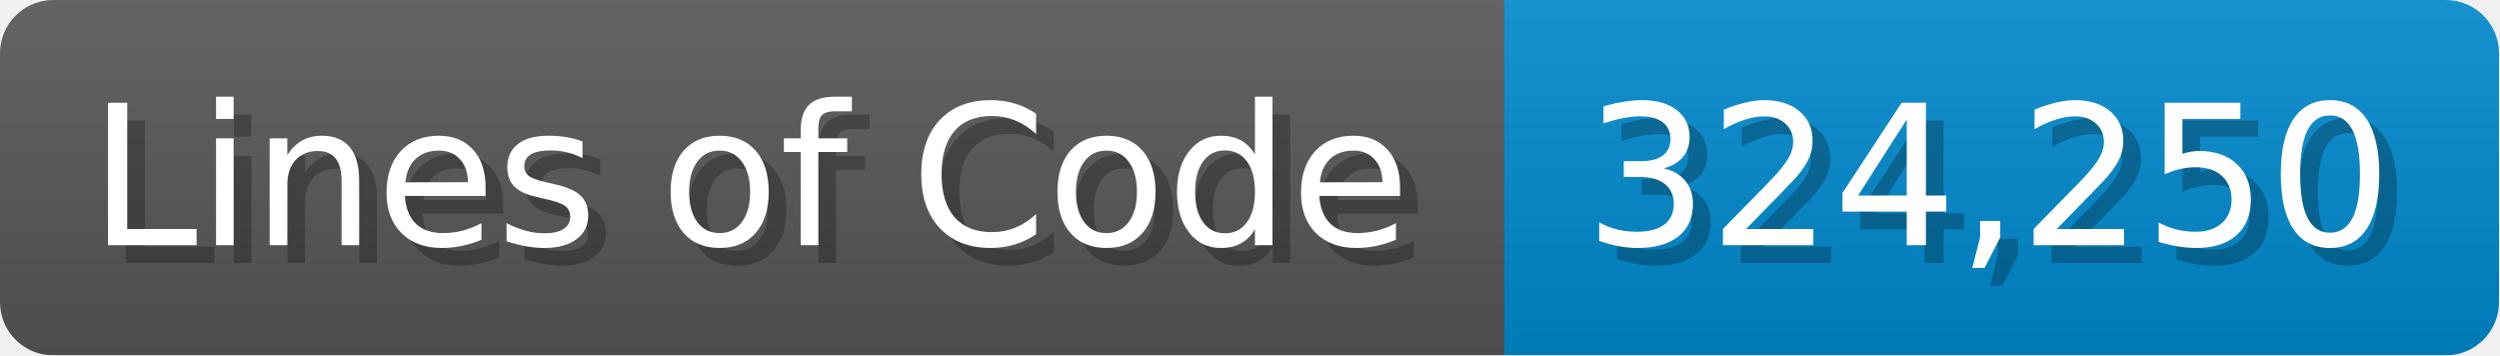
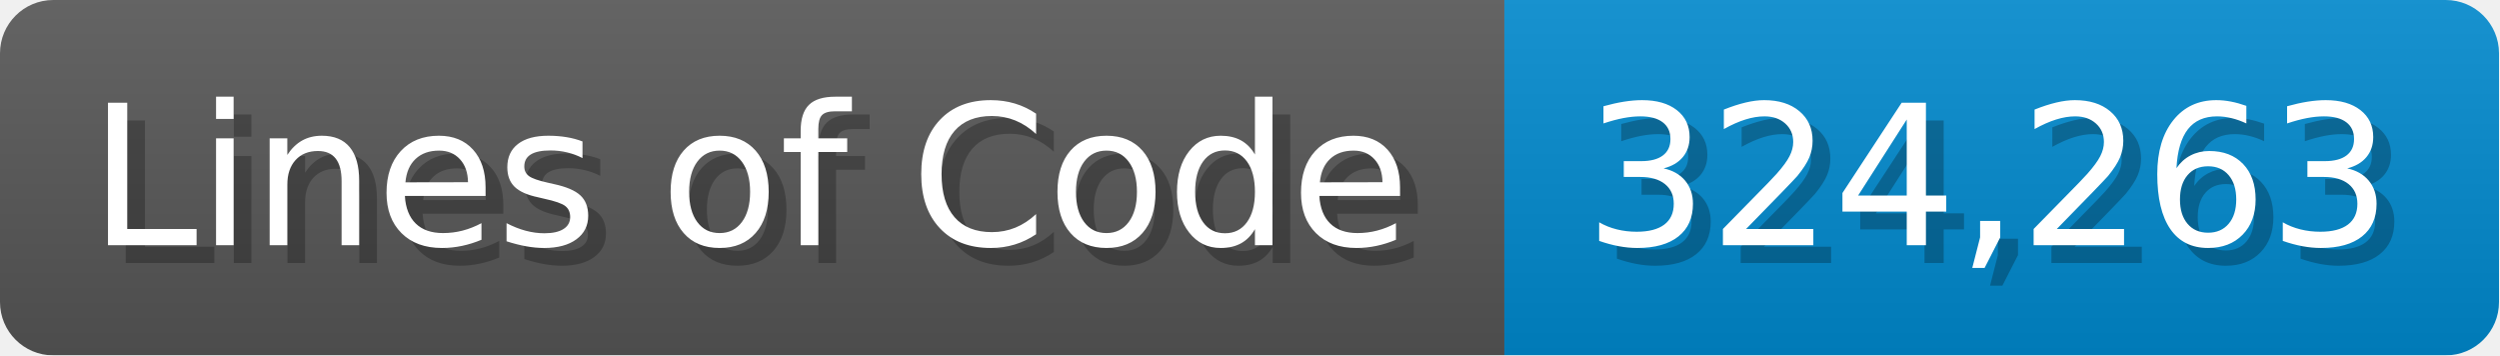
<svg xmlns="http://www.w3.org/2000/svg" width="140.7" height="20" viewBox="0 0 1407 200">
  <linearGradient id="a" x2="0" y2="100%">
    <stop offset="0" stop-opacity=".1" stop-color="#EEE" />
    <stop offset="1" stop-opacity=".1" />
  </linearGradient>
  <mask id="m">
    <rect width="1407" height="200" rx="30" fill="#FFF" />
  </mask>
  <g mask="url(#m)">
    <rect width="847" height="200" fill="#555" />
    <rect width="560" height="200" fill="#08C" x="847" />
    <rect width="1407" height="200" fill="url(#a)" />
  </g>
  <g fill="#fff" text-anchor="start" font-family="Verdana,DejaVu Sans,sans-serif" font-size="110">
    <text x="60" y="148" textLength="747" fill="#000" opacity="0.25">Lines of Code</text>
    <text x="50" y="138" textLength="747">Lines of Code</text>
-     <text x="902" y="148" textLength="460" fill="#000" opacity="0.25">324,250</text>
-     <text x="892" y="138" textLength="460">324,250</text>
+     <text x="902" y="148" textLength="460" fill="#000" opacity="0.25">324,263</text>
+     <text x="892" y="138" textLength="460">324,263</text>
  </g>
</svg>
